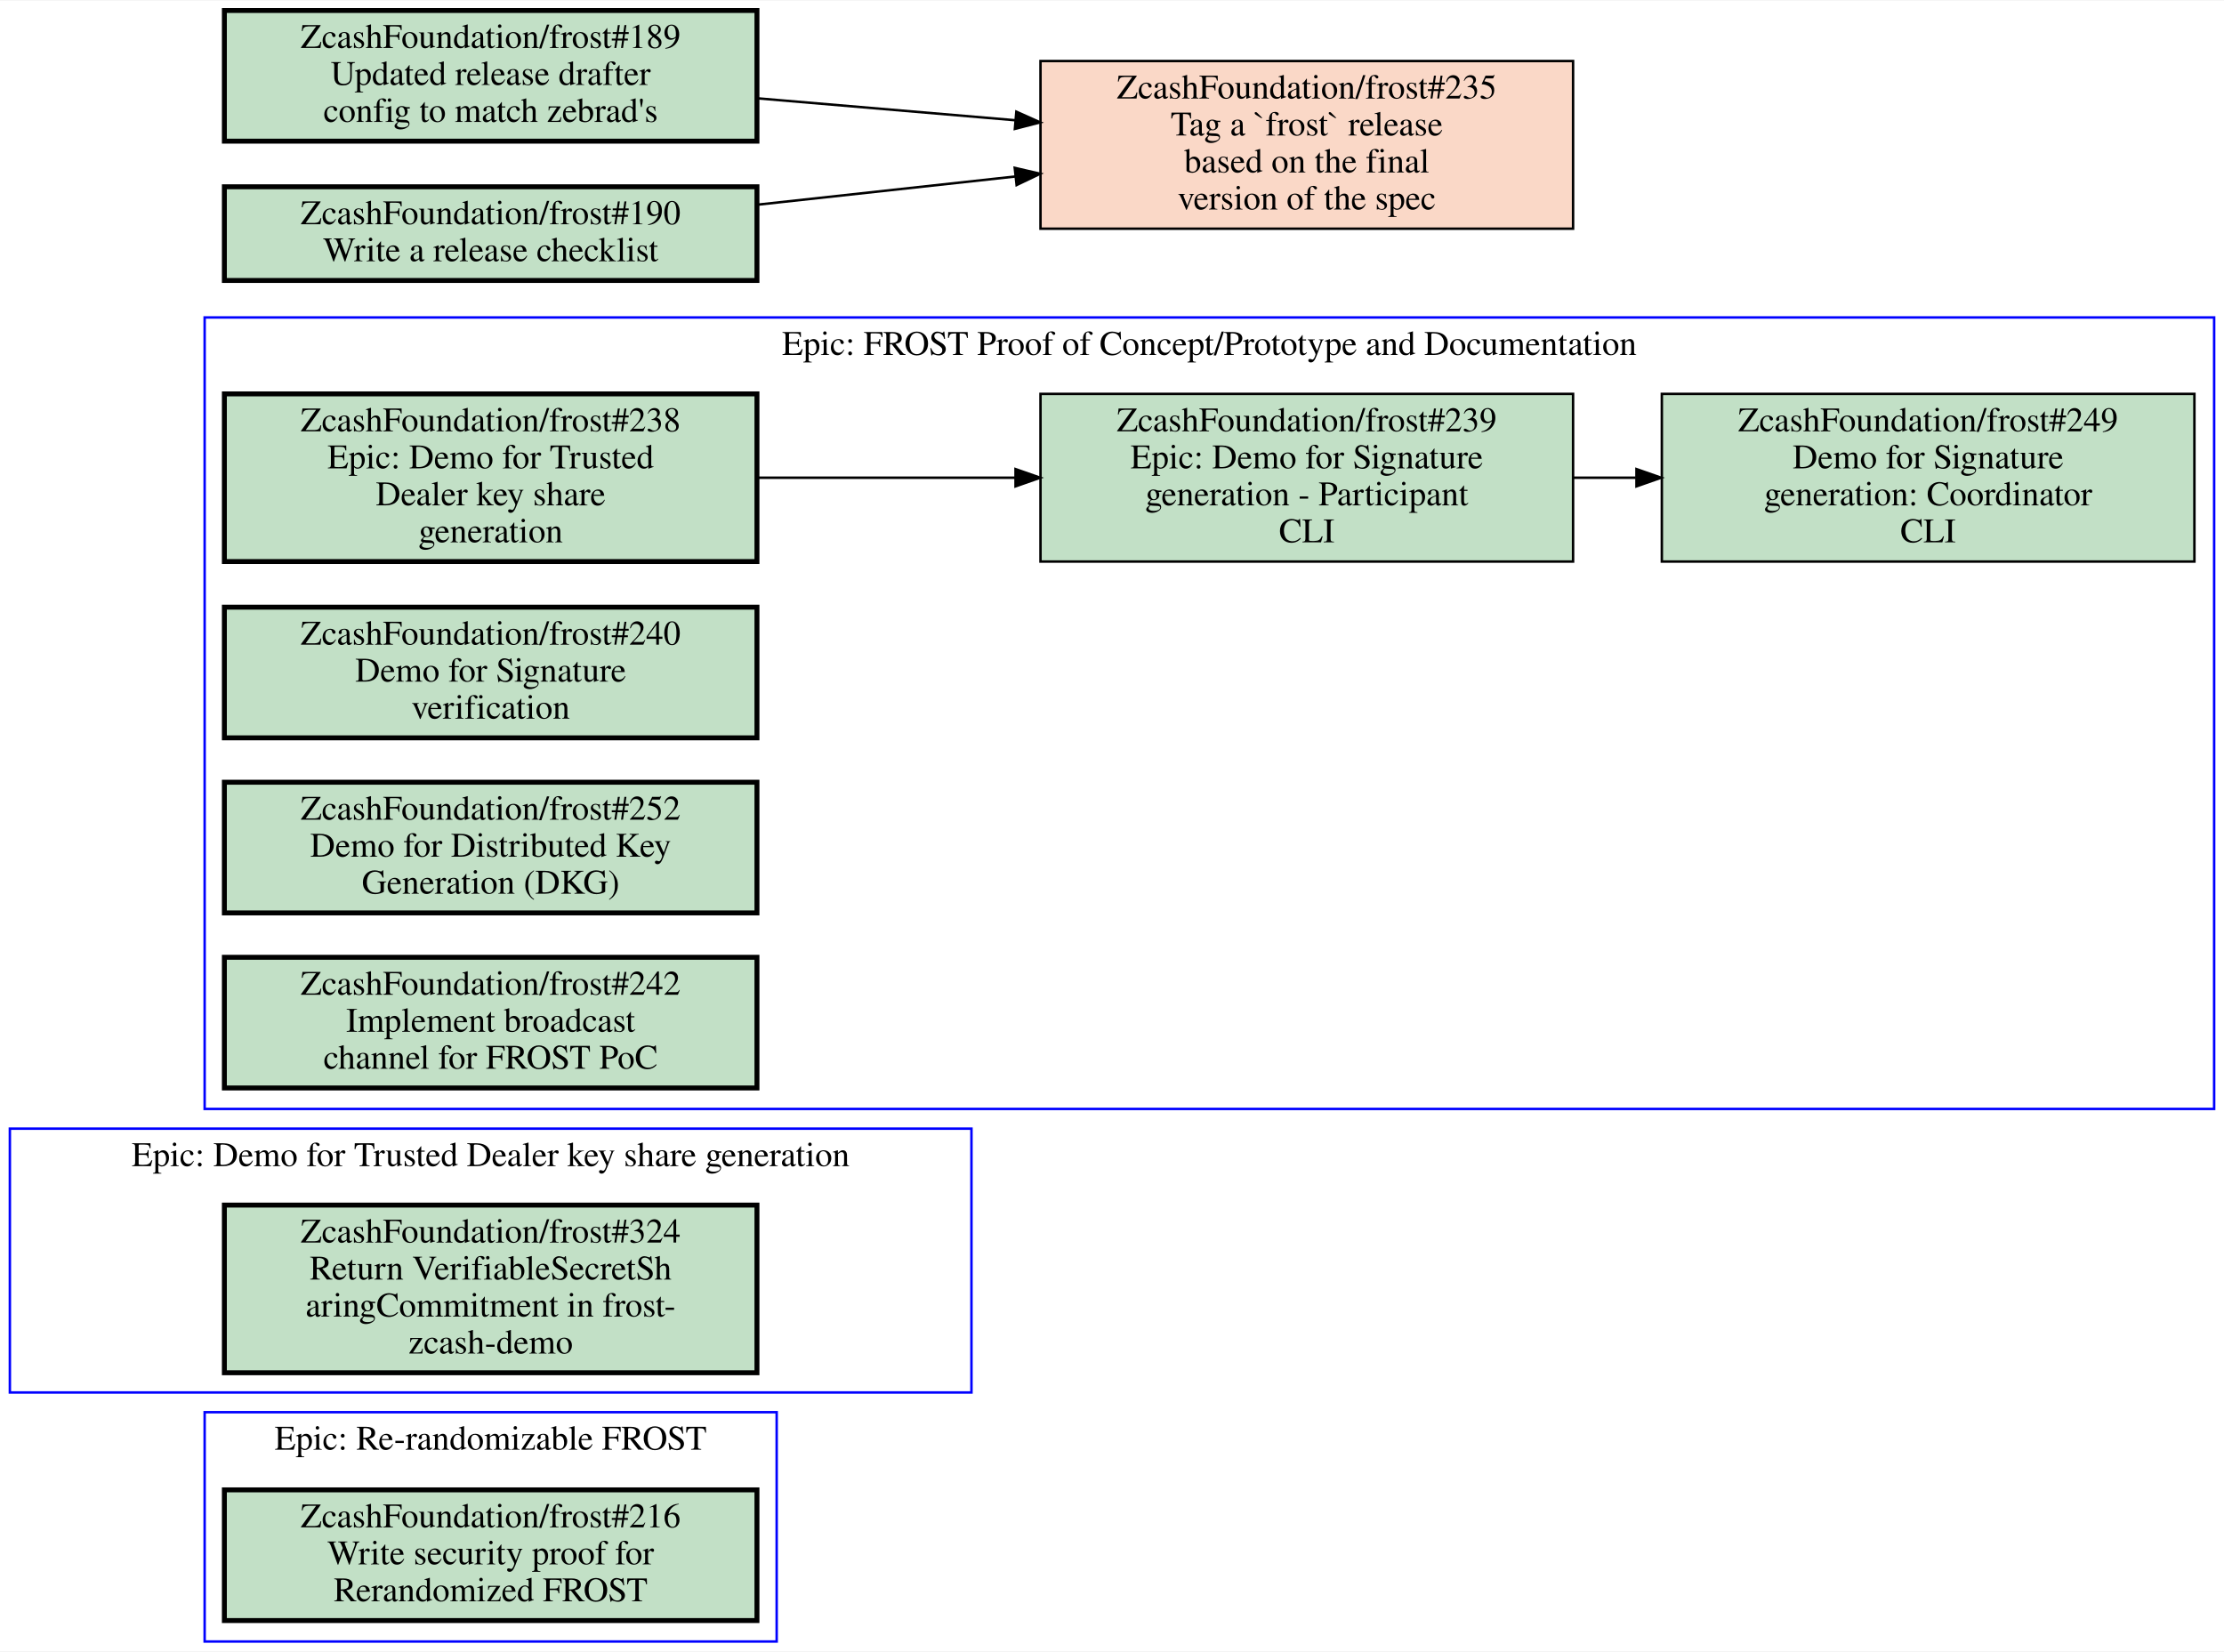
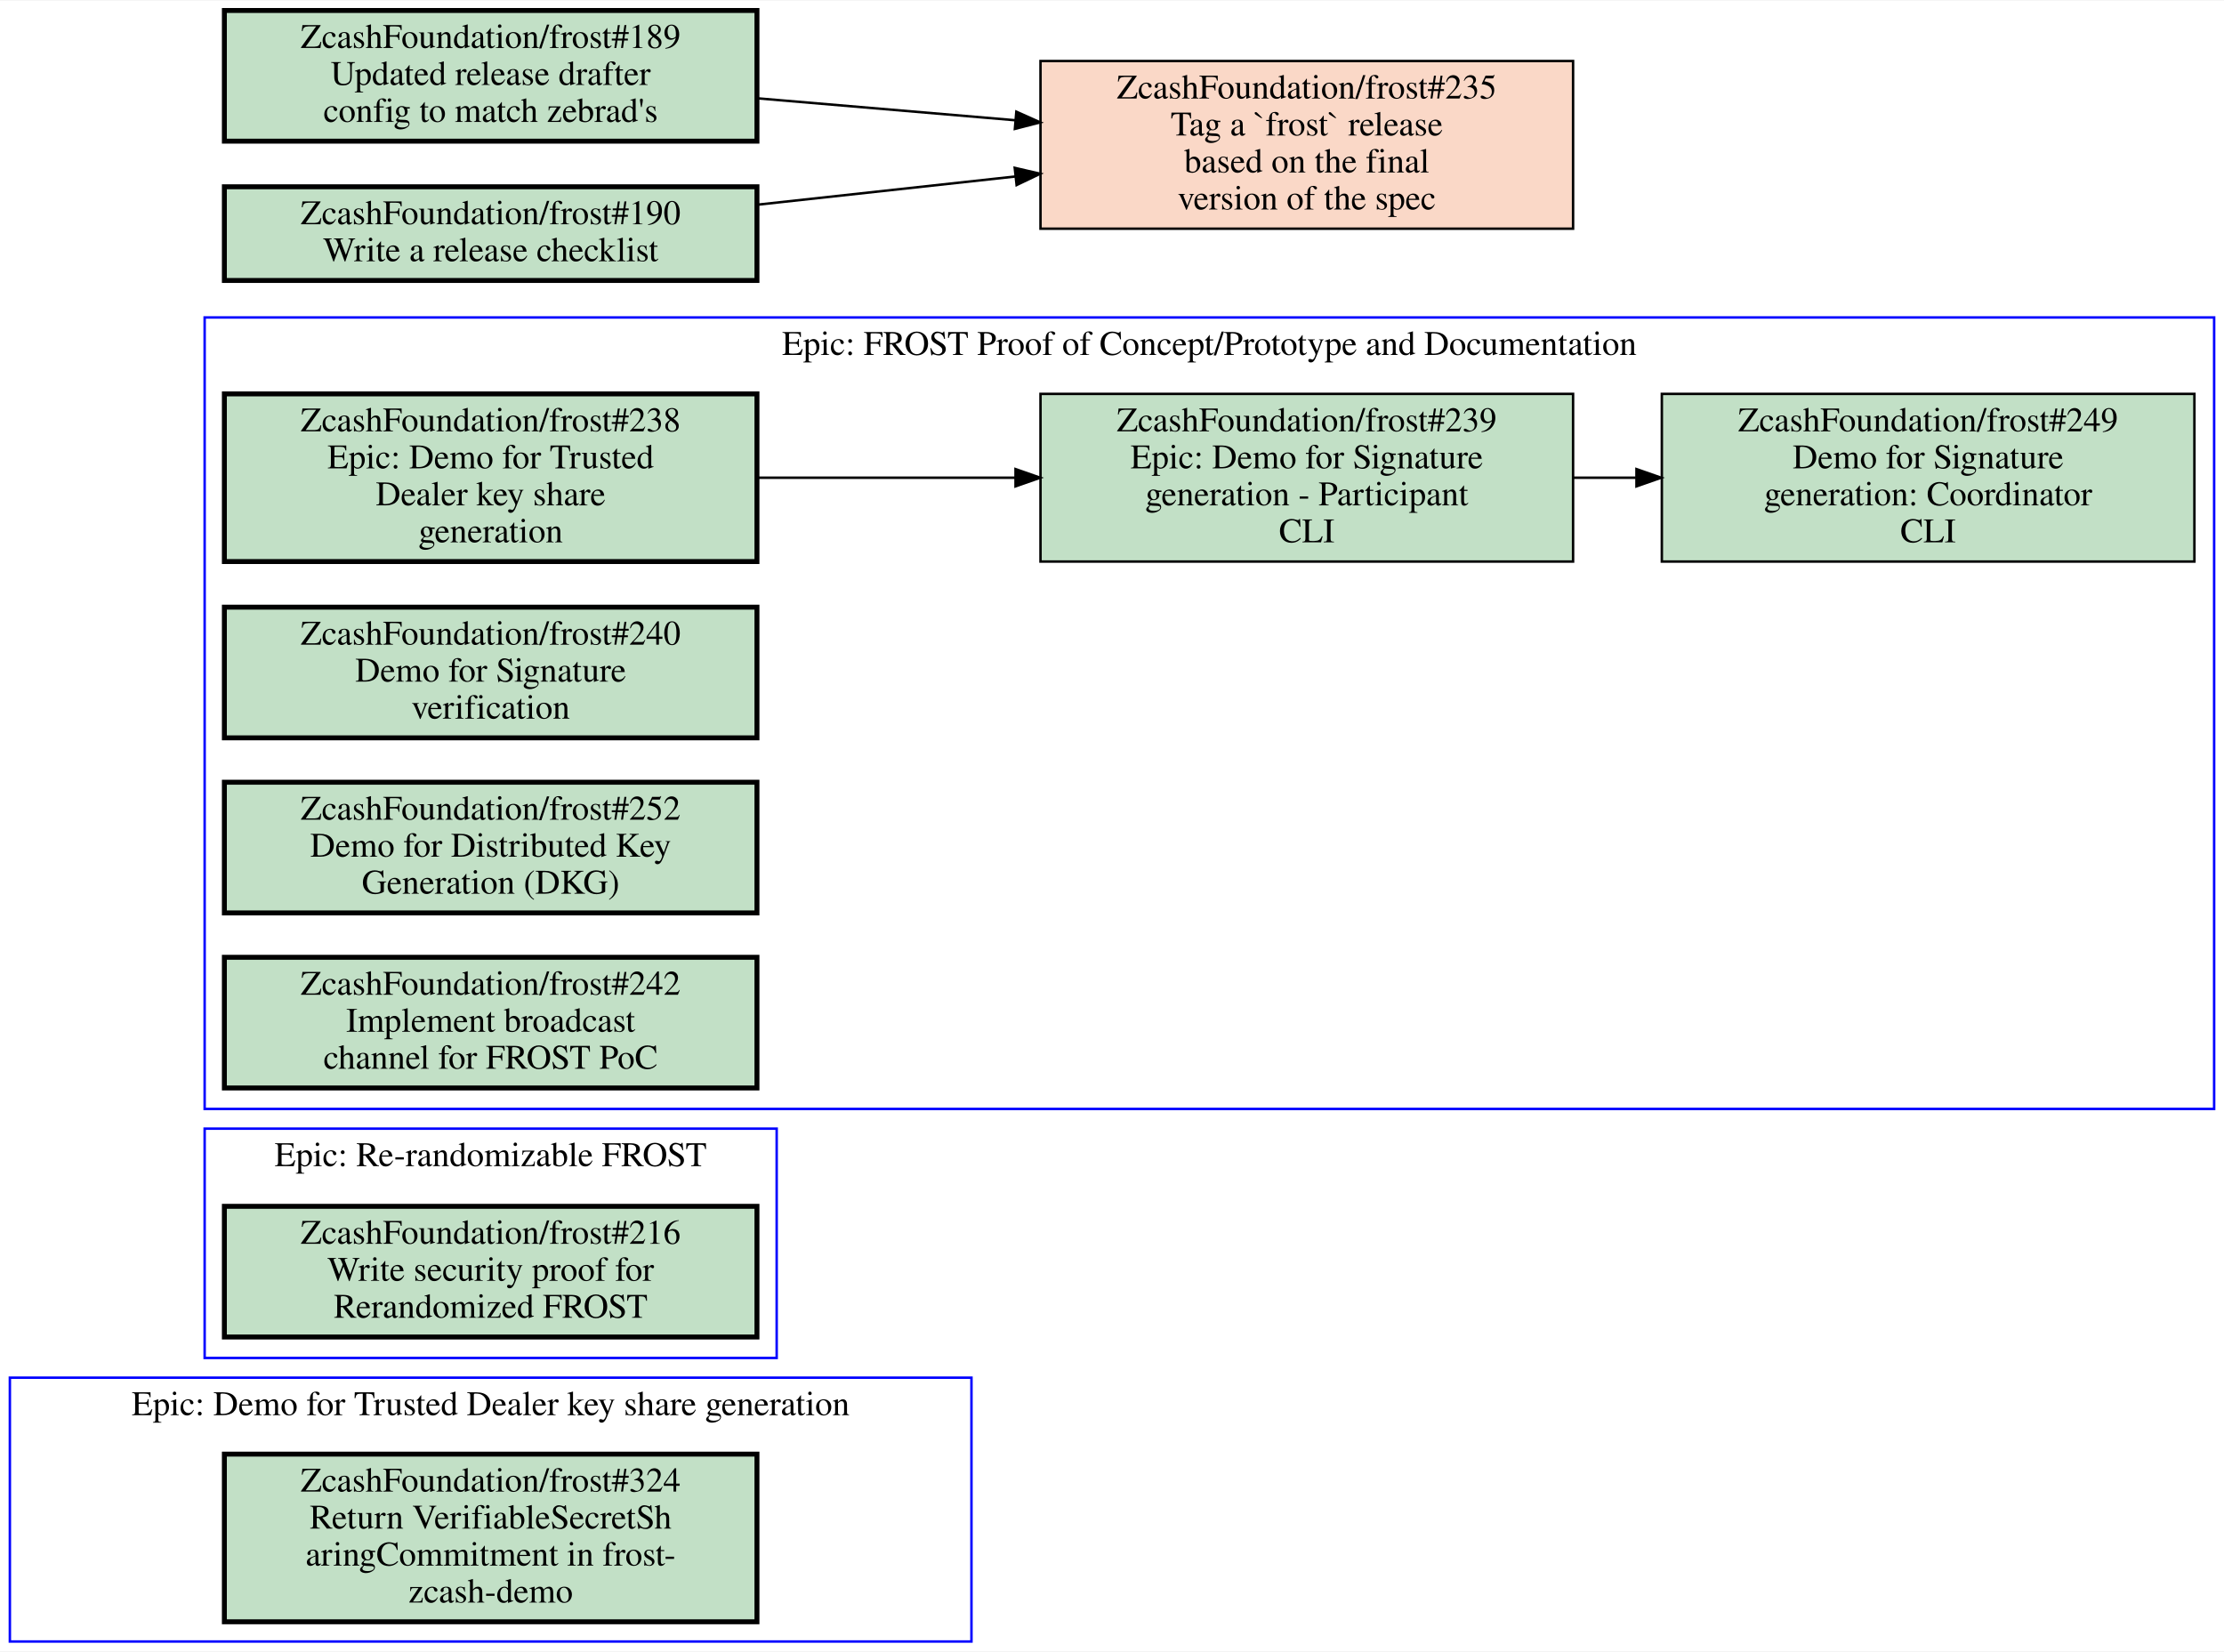
<svg xmlns="http://www.w3.org/2000/svg" xmlns:xlink="http://www.w3.org/1999/xlink" width="902pt" height="670pt" viewBox="0.00 0.00 902.00 669.50">
  <g id="graph0" class="graph" transform="scale(1 1) rotate(0) translate(4 665.5)">
    <polygon fill="white" stroke="transparent" points="-4,4 -4,-665.5 898,-665.5 898,4 -4,4" />
    <g id="clust1" class="cluster">
-       <polygon fill="none" stroke="blue" points="0,-101 0,-208 390,-208 390,-101 0,-101" />
-       <text text-anchor="middle" x="195" y="-192.8" font-family="Times,serif" font-size="14.00">Epic: Demo for Trusted Dealer key share generation</text>
-     </g>
-     <g id="clust2" class="cluster">
      <polygon fill="none" stroke="blue" points="79,-216 79,-537 894,-537 894,-216 79,-216" />
      <text text-anchor="middle" x="486.5" y="-521.8" font-family="Times,serif" font-size="14.00">Epic: FROST Proof of Concept/Prototype and Documentation</text>
    </g>
+     <g id="clust2" class="cluster">
+       <polygon fill="none" stroke="blue" points="0,0 0,-107 390,-107 390,0 0,0" />
+       <text text-anchor="middle" x="195" y="-91.8" font-family="Times,serif" font-size="14.00">Epic: Demo for Trusted Dealer key share generation</text>
+     </g>
    <g id="clust3" class="cluster">
-       <polygon fill="none" stroke="blue" points="79,0 79,-93 311,-93 311,0 79,0" />
-       <text text-anchor="middle" x="195" y="-77.8" font-family="Times,serif" font-size="14.00">Epic: Re-randomizable FROST</text>
+       <polygon fill="none" stroke="blue" points="79,-115 79,-208 311,-208 311,-115 79,-115" />
+       <text text-anchor="middle" x="195" y="-192.8" font-family="Times,serif" font-size="14.00">Epic: Re-randomizable FROST</text>
    </g>
    <g id="node1" class="node open">
      <g id="a_node1">
-         <a xlink:href="https://github.com/ZcashFoundation/frost/issues/324" xlink:title="ZcashFoundation/frost#324&#10;Return VerifiableSecretSh&#10;aringCommitment in frost-&#10;zcash-demo" target="_blank">
-           <polygon fill="#c2e0c6" stroke="black" stroke-width="2" points="303,-177 87,-177 87,-109 303,-109 303,-177" />
-           <text text-anchor="middle" x="195" y="-161.8" font-family="Times,serif" font-size="14.00">ZcashFoundation/frost#324</text>
-           <text text-anchor="middle" x="195" y="-146.8" font-family="Times,serif" font-size="14.00">Return VerifiableSecretSh</text>
-           <text text-anchor="middle" x="195" y="-131.8" font-family="Times,serif" font-size="14.00">aringCommitment in frost-</text>
-           <text text-anchor="middle" x="195" y="-116.8" font-family="Times,serif" font-size="14.00">zcash-demo</text>
-         </a>
-       </g>
-     </g>
-     <g id="node2" class="node open">
-       <g id="a_node2">
        <a xlink:href="https://github.com/ZcashFoundation/frost/issues/238" xlink:title="ZcashFoundation/frost#238&#10;Epic: Demo for Trusted&#10;Dealer key share&#10;generation" target="_blank">
          <polygon fill="#c2e0c6" stroke="black" stroke-width="2" points="303,-506 87,-506 87,-438 303,-438 303,-506" />
          <text text-anchor="middle" x="195" y="-490.8" font-family="Times,serif" font-size="14.00">ZcashFoundation/frost#238</text>
          <text text-anchor="middle" x="195" y="-475.8" font-family="Times,serif" font-size="14.00">Epic: Demo for Trusted</text>
          <text text-anchor="middle" x="195" y="-460.8" font-family="Times,serif" font-size="14.00">Dealer key share</text>
          <text text-anchor="middle" x="195" y="-445.8" font-family="Times,serif" font-size="14.00">generation</text>
        </a>
      </g>
    </g>
-     <g id="node3" class="node open">
-       <g id="a_node3">
+     <g id="node2" class="node open">
+       <g id="a_node2">
        <a xlink:href="https://github.com/ZcashFoundation/frost/issues/239" xlink:title="ZcashFoundation/frost#239&#10;Epic: Demo for Signature&#10;generation - Participant&#10;CLI" target="_blank">
          <polygon fill="#c2e0c6" stroke="black" points="634,-506 418,-506 418,-438 634,-438 634,-506" />
          <text text-anchor="middle" x="526" y="-490.8" font-family="Times,serif" font-size="14.00">ZcashFoundation/frost#239</text>
          <text text-anchor="middle" x="526" y="-475.8" font-family="Times,serif" font-size="14.00">Epic: Demo for Signature</text>
          <text text-anchor="middle" x="526" y="-460.8" font-family="Times,serif" font-size="14.00">generation - Participant</text>
          <text text-anchor="middle" x="526" y="-445.8" font-family="Times,serif" font-size="14.00">CLI</text>
        </a>
      </g>
    </g>
    <g id="edge1" class="edge">
      <path fill="none" stroke="black" d="M303.27,-472C336.72,-472 373.78,-472 407.87,-472" />
      <polygon fill="black" stroke="black" points="407.87,-475.5 417.87,-472 407.87,-468.5 407.87,-475.5" />
    </g>
-     <g id="node4" class="node open">
-       <g id="a_node4">
+     <g id="node3" class="node open">
+       <g id="a_node3">
        <a xlink:href="https://github.com/ZcashFoundation/frost/issues/249" xlink:title="ZcashFoundation/frost#249&#10;Demo for Signature&#10;generation: Coordinator&#10;CLI" target="_blank">
          <polygon fill="#c2e0c6" stroke="black" points="886,-506 670,-506 670,-438 886,-438 886,-506" />
          <text text-anchor="middle" x="778" y="-490.8" font-family="Times,serif" font-size="14.00">ZcashFoundation/frost#249</text>
          <text text-anchor="middle" x="778" y="-475.8" font-family="Times,serif" font-size="14.00">Demo for Signature</text>
          <text text-anchor="middle" x="778" y="-460.8" font-family="Times,serif" font-size="14.00">generation: Coordinator</text>
          <text text-anchor="middle" x="778" y="-445.8" font-family="Times,serif" font-size="14.00">CLI</text>
        </a>
      </g>
    </g>
    <g id="edge2" class="edge">
      <path fill="none" stroke="black" d="M634.11,-472C642.5,-472 650.99,-472 659.44,-472" />
      <polygon fill="black" stroke="black" points="659.71,-475.5 669.71,-472 659.71,-468.5 659.71,-475.5" />
    </g>
-     <g id="node5" class="node open">
-       <g id="a_node5">
+     <g id="node4" class="node open">
+       <g id="a_node4">
        <a xlink:href="https://github.com/ZcashFoundation/frost/issues/240" xlink:title="ZcashFoundation/frost#240&#10;Demo for Signature&#10;verification" target="_blank">
          <polygon fill="#c2e0c6" stroke="black" stroke-width="2" points="303,-419.5 87,-419.5 87,-366.5 303,-366.5 303,-419.5" />
          <text text-anchor="middle" x="195" y="-404.3" font-family="Times,serif" font-size="14.00">ZcashFoundation/frost#240</text>
          <text text-anchor="middle" x="195" y="-389.3" font-family="Times,serif" font-size="14.00">Demo for Signature</text>
          <text text-anchor="middle" x="195" y="-374.3" font-family="Times,serif" font-size="14.00">verification</text>
        </a>
      </g>
    </g>
-     <g id="node6" class="node open">
-       <g id="a_node6">
+     <g id="node5" class="node open">
+       <g id="a_node5">
        <a xlink:href="https://github.com/ZcashFoundation/frost/issues/252" xlink:title="ZcashFoundation/frost#252&#10;Demo for Distributed Key&#10;Generation (DKG)" target="_blank">
          <polygon fill="#c2e0c6" stroke="black" stroke-width="2" points="303,-348.5 87,-348.5 87,-295.5 303,-295.5 303,-348.5" />
          <text text-anchor="middle" x="195" y="-333.3" font-family="Times,serif" font-size="14.00">ZcashFoundation/frost#252</text>
          <text text-anchor="middle" x="195" y="-318.3" font-family="Times,serif" font-size="14.00">Demo for Distributed Key</text>
          <text text-anchor="middle" x="195" y="-303.3" font-family="Times,serif" font-size="14.00">Generation (DKG)</text>
        </a>
      </g>
    </g>
-     <g id="node7" class="node open">
-       <g id="a_node7">
+     <g id="node6" class="node open">
+       <g id="a_node6">
        <a xlink:href="https://github.com/ZcashFoundation/frost/issues/242" xlink:title="ZcashFoundation/frost#242&#10;Implement broadcast&#10;channel for FROST PoC" target="_blank">
          <polygon fill="#c2e0c6" stroke="black" stroke-width="2" points="303,-277.5 87,-277.5 87,-224.5 303,-224.5 303,-277.5" />
          <text text-anchor="middle" x="195" y="-262.3" font-family="Times,serif" font-size="14.00">ZcashFoundation/frost#242</text>
          <text text-anchor="middle" x="195" y="-247.3" font-family="Times,serif" font-size="14.00">Implement broadcast</text>
          <text text-anchor="middle" x="195" y="-232.3" font-family="Times,serif" font-size="14.00">channel for FROST PoC</text>
        </a>
      </g>
    </g>
+     <g id="node7" class="node open">
+       <g id="a_node7">
+         <a xlink:href="https://github.com/ZcashFoundation/frost/issues/324" xlink:title="ZcashFoundation/frost#324&#10;Return VerifiableSecretSh&#10;aringCommitment in frost-&#10;zcash-demo" target="_blank">
+           <polygon fill="#c2e0c6" stroke="black" stroke-width="2" points="303,-76 87,-76 87,-8 303,-8 303,-76" />
+           <text text-anchor="middle" x="195" y="-60.8" font-family="Times,serif" font-size="14.00">ZcashFoundation/frost#324</text>
+           <text text-anchor="middle" x="195" y="-45.8" font-family="Times,serif" font-size="14.00">Return VerifiableSecretSh</text>
+           <text text-anchor="middle" x="195" y="-30.8" font-family="Times,serif" font-size="14.00">aringCommitment in frost-</text>
+           <text text-anchor="middle" x="195" y="-15.8" font-family="Times,serif" font-size="14.00">zcash-demo</text>
+         </a>
+       </g>
+     </g>
    <g id="node8" class="node open">
      <g id="a_node8">
        <a xlink:href="https://github.com/ZcashFoundation/frost/issues/216" xlink:title="ZcashFoundation/frost#216&#10;Write security proof for&#10;Rerandomized FROST" target="_blank">
-           <polygon fill="#c2e0c6" stroke="black" stroke-width="2" points="303,-61.5 87,-61.5 87,-8.5 303,-8.5 303,-61.5" />
-           <text text-anchor="middle" x="195" y="-46.3" font-family="Times,serif" font-size="14.00">ZcashFoundation/frost#216</text>
-           <text text-anchor="middle" x="195" y="-31.3" font-family="Times,serif" font-size="14.00">Write security proof for</text>
-           <text text-anchor="middle" x="195" y="-16.3" font-family="Times,serif" font-size="14.00">Rerandomized FROST</text>
+           <polygon fill="#c2e0c6" stroke="black" stroke-width="2" points="303,-176.5 87,-176.5 87,-123.5 303,-123.5 303,-176.5" />
+           <text text-anchor="middle" x="195" y="-161.3" font-family="Times,serif" font-size="14.00">ZcashFoundation/frost#216</text>
+           <text text-anchor="middle" x="195" y="-146.3" font-family="Times,serif" font-size="14.00">Write security proof for</text>
+           <text text-anchor="middle" x="195" y="-131.3" font-family="Times,serif" font-size="14.00">Rerandomized FROST</text>
        </a>
      </g>
    </g>
    <g id="node9" class="node closed">
      <g id="a_node9">
        <a xlink:href="https://github.com/ZcashFoundation/frost/issues/235" xlink:title="ZcashFoundation/frost#235&#10;Tag a `frost` release&#10;based on the final&#10;version of the spec" target="_blank">
          <polygon fill="#fad8c7" stroke="black" points="634,-641 418,-641 418,-573 634,-573 634,-641" />
          <text text-anchor="middle" x="526" y="-625.8" font-family="Times,serif" font-size="14.00">ZcashFoundation/frost#235</text>
          <text text-anchor="middle" x="526" y="-610.8" font-family="Times,serif" font-size="14.00">Tag a `frost` release</text>
          <text text-anchor="middle" x="526" y="-595.8" font-family="Times,serif" font-size="14.00">based on the final</text>
          <text text-anchor="middle" x="526" y="-580.8" font-family="Times,serif" font-size="14.00">version of the spec</text>
        </a>
      </g>
    </g>
    <g id="node10" class="node open">
      <g id="a_node10">
        <a xlink:href="https://github.com/ZcashFoundation/frost/issues/189" xlink:title="ZcashFoundation/frost#189&#10;Updated release drafter&#10;config to match zebrad's" target="_blank">
          <polygon fill="#c2e0c6" stroke="black" stroke-width="2" points="303,-661.5 87,-661.5 87,-608.5 303,-608.5 303,-661.5" />
          <text text-anchor="middle" x="195" y="-646.3" font-family="Times,serif" font-size="14.00">ZcashFoundation/frost#189</text>
          <text text-anchor="middle" x="195" y="-631.3" font-family="Times,serif" font-size="14.00">Updated release drafter</text>
          <text text-anchor="middle" x="195" y="-616.3" font-family="Times,serif" font-size="14.00">config to match zebrad's</text>
        </a>
      </g>
    </g>
    <g id="edge3" class="edge">
      <path fill="none" stroke="black" d="M303.27,-625.87C336.72,-623.02 373.78,-619.87 407.87,-616.97" />
      <polygon fill="black" stroke="black" points="408.2,-620.45 417.87,-616.12 407.61,-613.48 408.2,-620.45" />
    </g>
    <g id="node11" class="node open">
      <g id="a_node11">
        <a xlink:href="https://github.com/ZcashFoundation/frost/issues/190" xlink:title="ZcashFoundation/frost#190&#10;Write a release checklist" target="_blank">
          <polygon fill="#c2e0c6" stroke="black" stroke-width="2" points="303,-590 87,-590 87,-552 303,-552 303,-590" />
          <text text-anchor="middle" x="195" y="-574.8" font-family="Times,serif" font-size="14.00">ZcashFoundation/frost#190</text>
          <text text-anchor="middle" x="195" y="-559.8" font-family="Times,serif" font-size="14.00">Write a release checklist</text>
        </a>
      </g>
    </g>
    <g id="edge4" class="edge">
      <path fill="none" stroke="black" d="M303.27,-582.74C336.72,-586.4 373.78,-590.45 407.87,-594.18" />
      <polygon fill="black" stroke="black" points="407.55,-597.67 417.87,-595.28 408.31,-590.71 407.55,-597.67" />
    </g>
  </g>
</svg>
